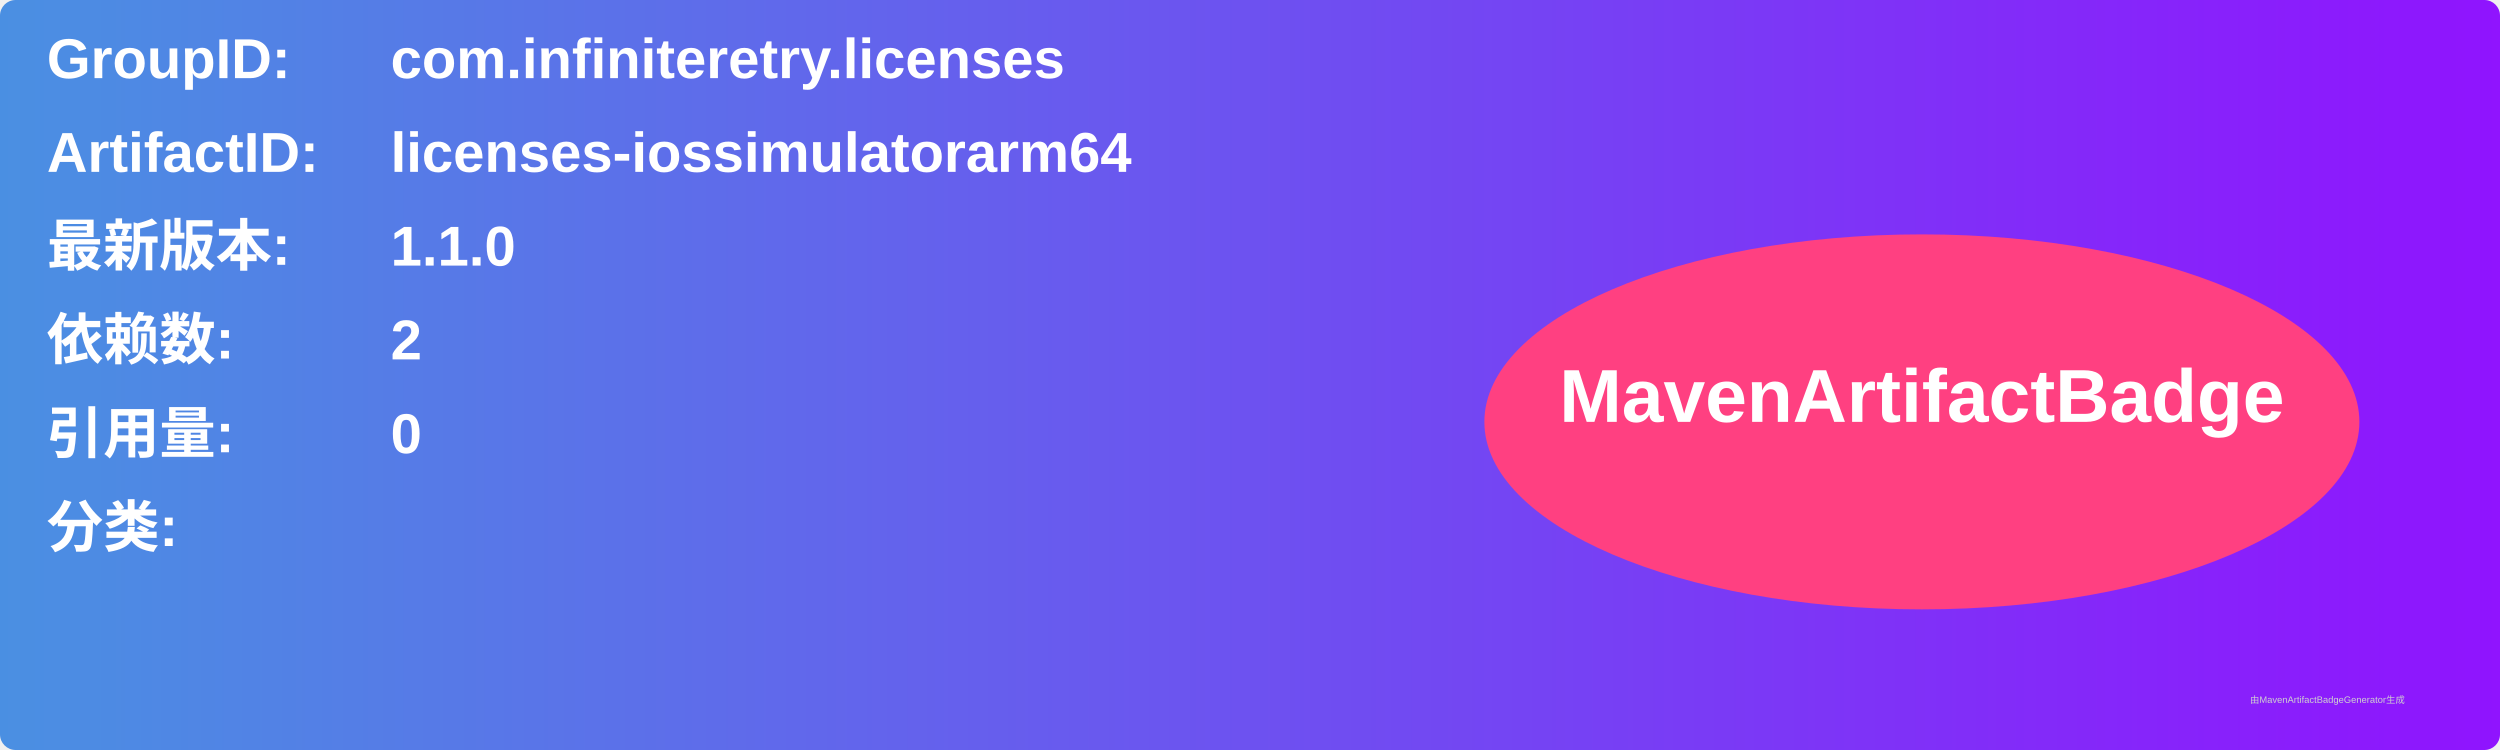
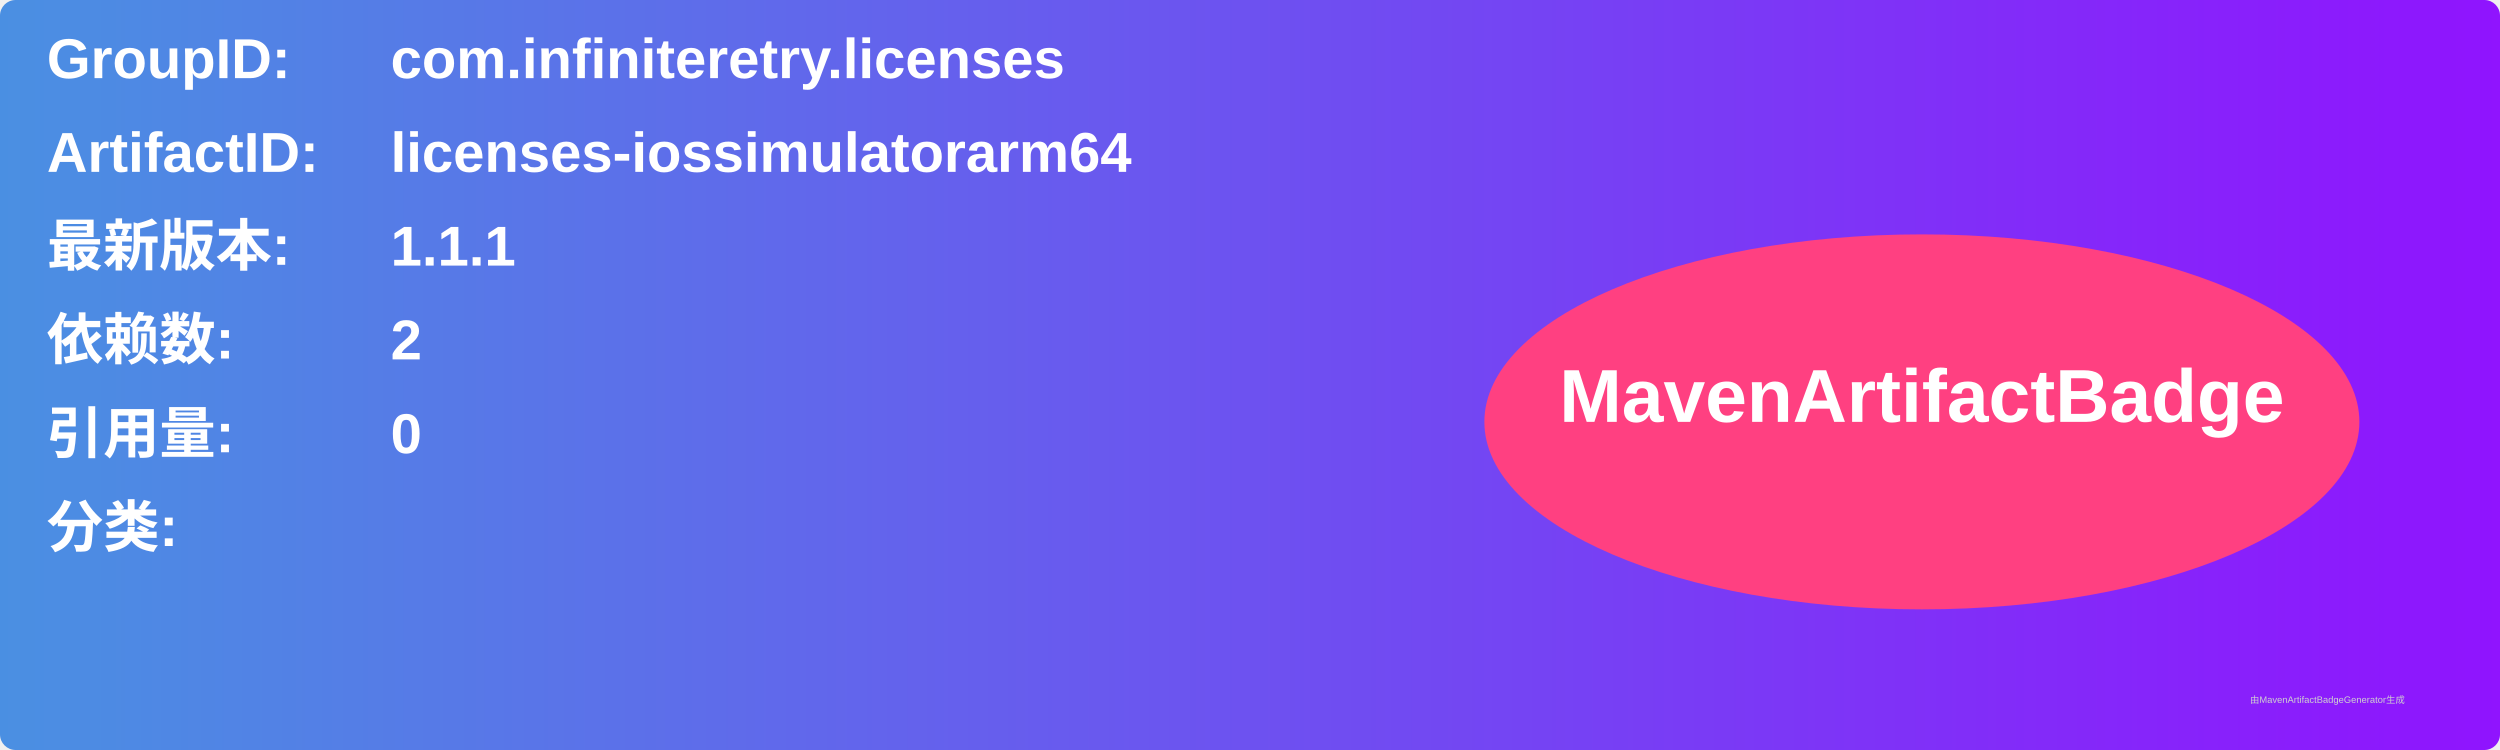
<svg xmlns="http://www.w3.org/2000/svg" width="800" height="240" viewBox="0 0 800 240">
  <linearGradient id="grad" x1="0%" y1="0%" x2="100%" y2="0%">
    <stop offset="0%" stop-color="#4a90e2" />
    <stop offset="100%" stop-color="#9013fe" />
  </linearGradient>
  <rect width="100%" height="100%" rx="5" ry="5" fill="url(#grad)" />
  <g transform="translate(15, 15)">
    <text x="0" y="10" font-family="Arial" font-size="18" fill="white" font-weight="bold" width="260">GroupID:</text>
    <text x="110" y="10" font-family="Arial" font-size="18" fill="white" font-weight="bold" width="460">com.infiniteretry.licenses</text>
    <text x="0" y="40" font-family="Arial" font-size="18" fill="white" font-weight="bold" width="260">ArtifactID:</text>
    <text x="110" y="40" font-family="Arial" font-size="18" fill="white" font-weight="bold" width="460">licenses-iossimulatorarm64</text>
    <text x="0" y="70" font-family="Arial" font-size="18" fill="white" font-weight="bold">最新版本:</text>
    <text x="110" y="70" font-family="Arial" font-size="18" fill="white" font-weight="bold">
-       <tspan font-weight="bold">1.1.0</tspan>
+       <tspan font-weight="bold">1.1.1</tspan>
    </text>
    <text x="0" y="100" font-family="Arial" font-size="18" fill="white" font-weight="bold">依赖数: </text>
    <text x="110" y="100" font-family="Arial" font-size="18" fill="white">
      <tspan font-weight="bold">2</tspan>
    </text>
    <text x="0" y="130" font-family="Arial" font-size="18" fill="white" font-weight="bold">引用量: </text>
    <text x="110" y="130" font-family="Arial" font-size="18" fill="white">
      <tspan font-weight="bold">0</tspan>
    </text>
    <text x="0" y="160" font-family="Arial" font-size="18" fill="white" font-weight="bold">分类:</text>
    <text x="10" y="190" font-family="Arial" font-size="10" fill="white">
      <tspan font-weight="bold" />
    </text>
    <ellipse cx="600" cy="120" rx="140" ry="60" fill="#ff4081" />
    <text x="600" y="120" text-anchor="middle" font-family="Arial" font-size="24" fill="white" font-weight="bold">MavenArtifactBadge</text>
  </g>
  <text x="720" y="225" font-family="Arial" font-size="3" fill="#d0d0d0">由MavenArtifactBadgeGenerator生成</text>
</svg>
